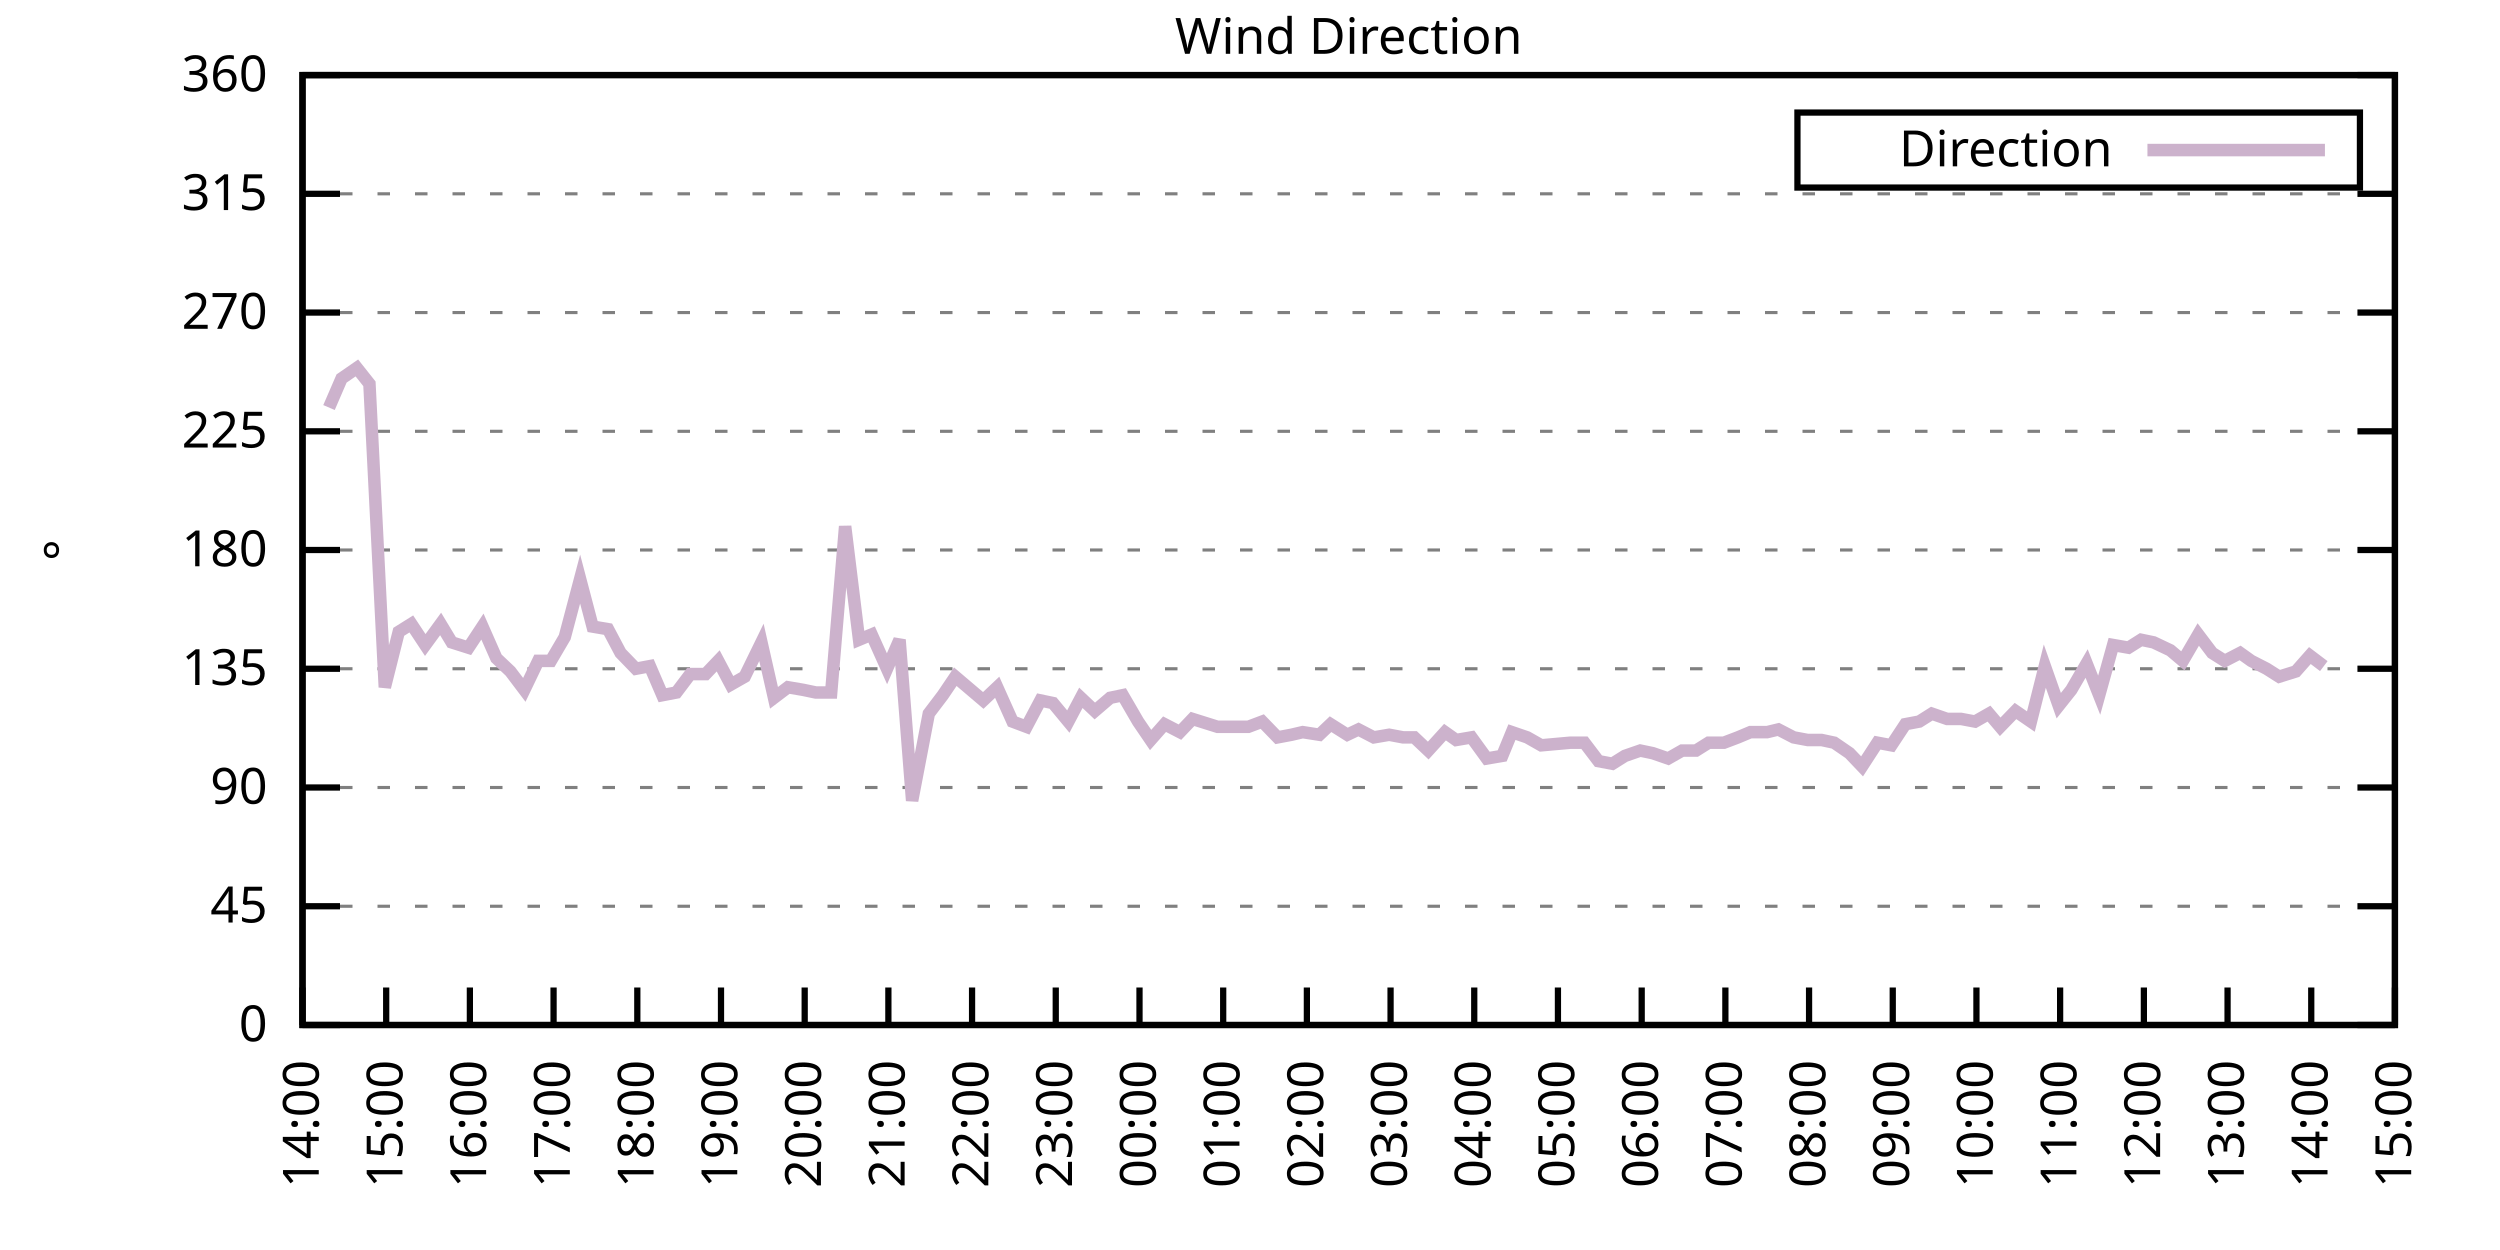
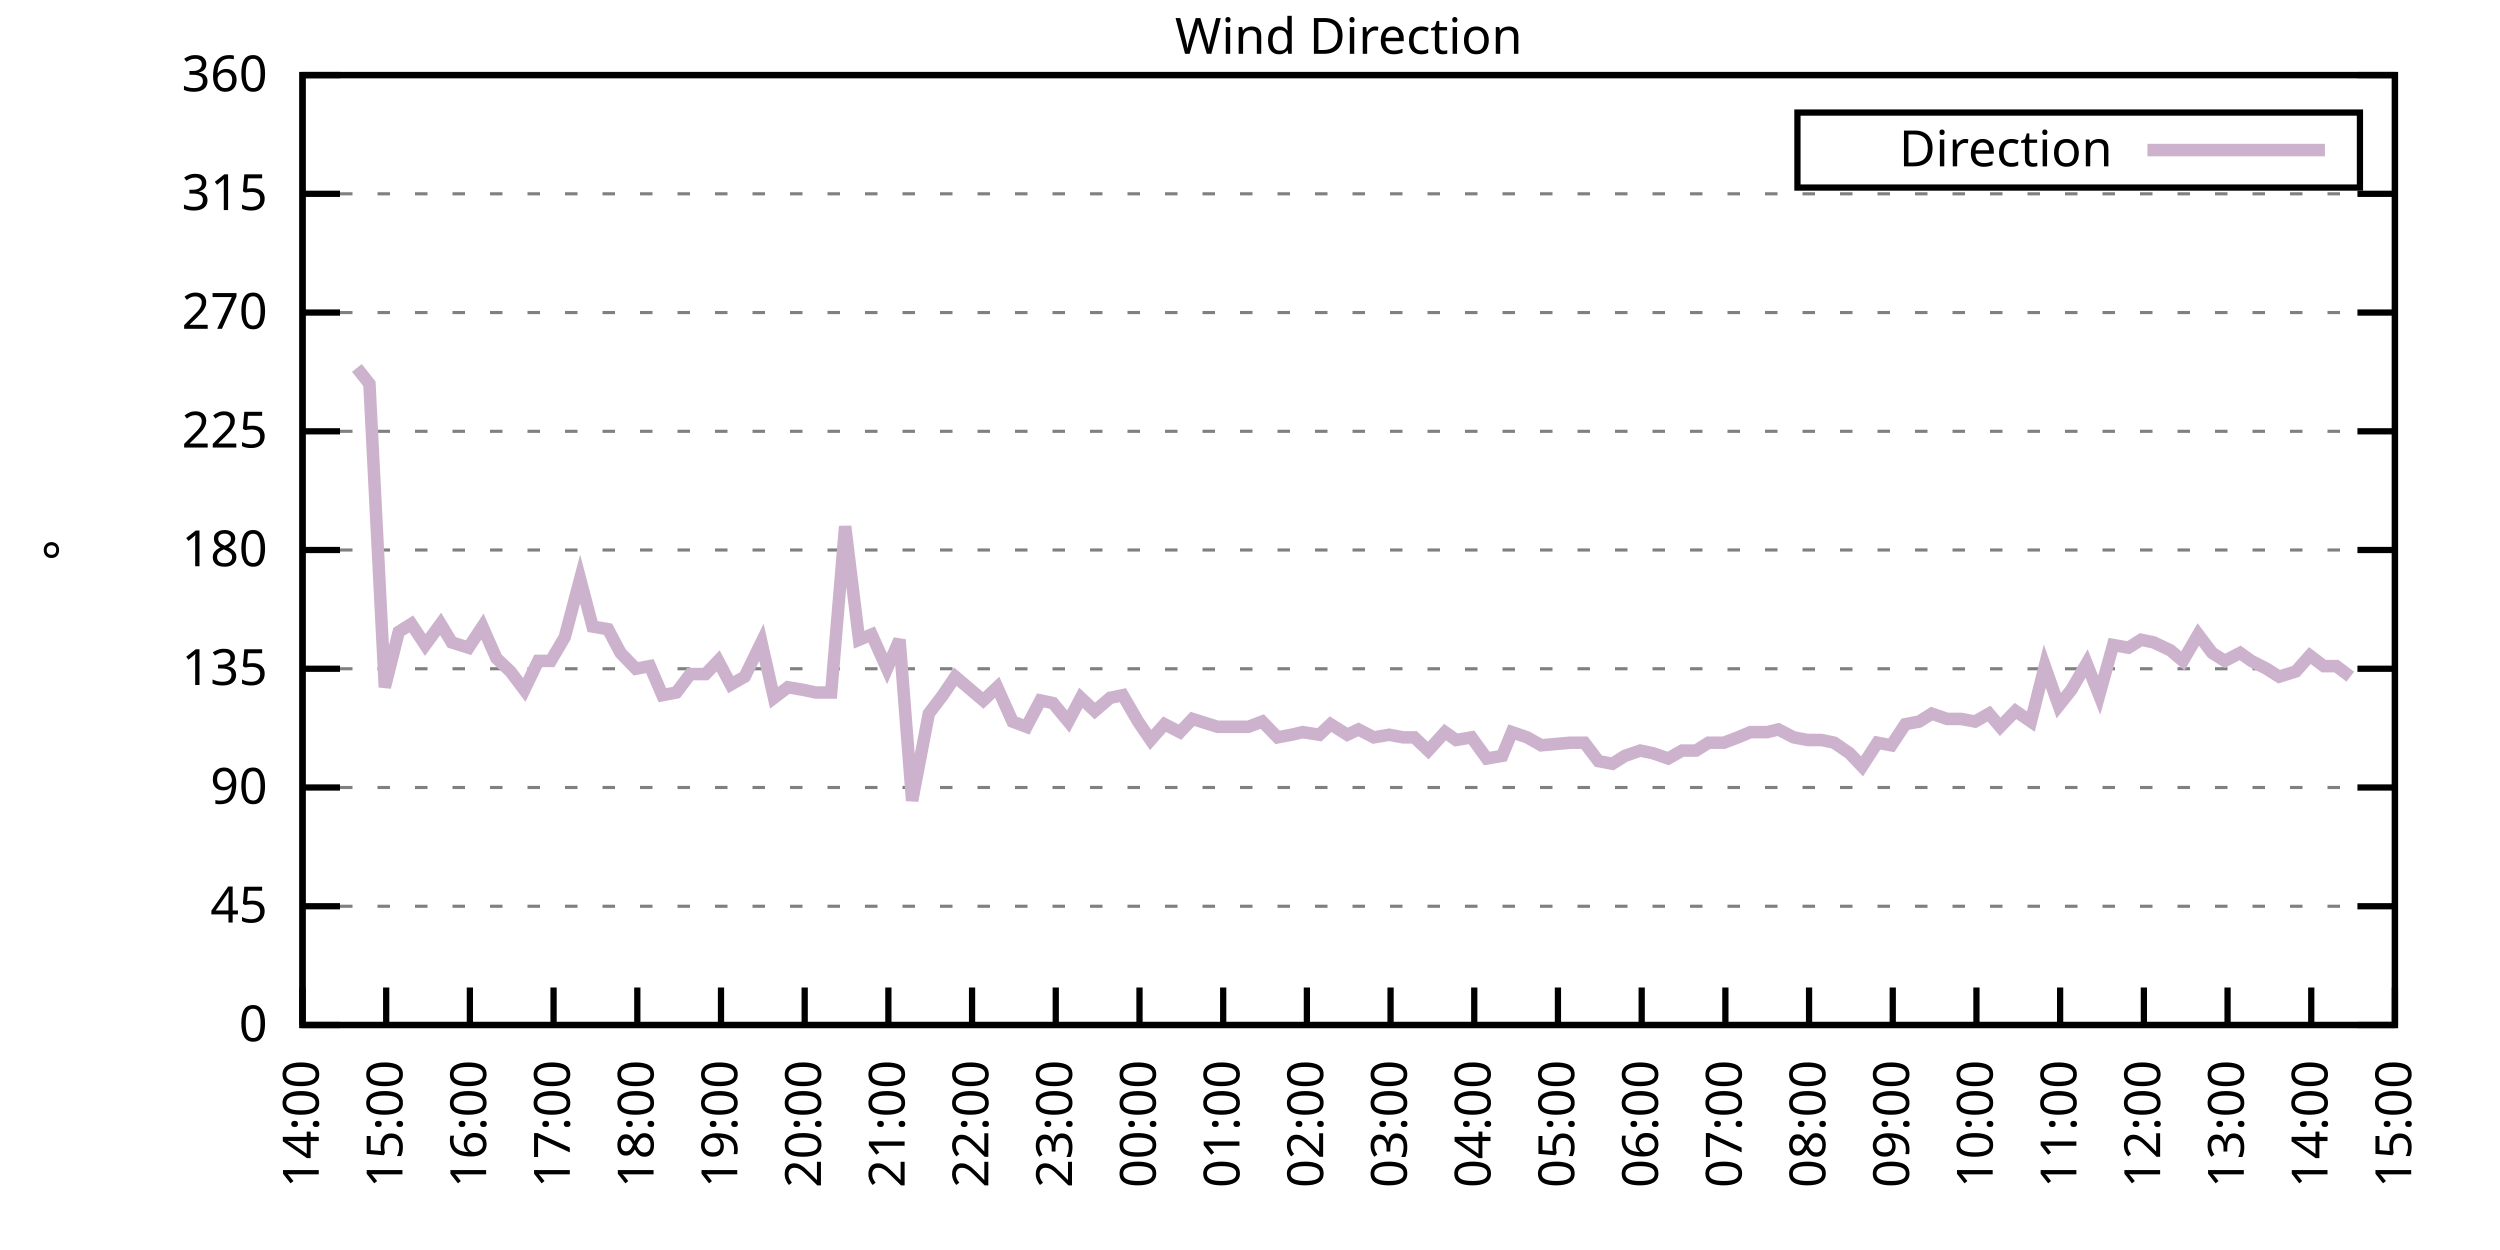
<svg xmlns="http://www.w3.org/2000/svg" xmlns:xlink="http://www.w3.org/1999/xlink" width="400" height="200" viewBox="0 0 400 200">
  <g id="gnuplot_canvas">
    <rect x="0" y="0" width="400" height="200" fill="none" />
    <defs>
      <circle id="gpDot" r="0.5" stroke-width="0.5" stroke="currentColor" />
      <path id="gpPt0" stroke-width="0.333" stroke="currentColor" d="M-1,0 h2 M0,-1 v2" />
      <path id="gpPt1" stroke-width="0.333" stroke="currentColor" d="M-1,-1 L1,1 M1,-1 L-1,1" />
      <path id="gpPt2" stroke-width="0.333" stroke="currentColor" d="M-1,0 L1,0 M0,-1 L0,1 M-1,-1 L1,1 M-1,1 L1,-1" />
      <rect id="gpPt3" stroke-width="0.333" stroke="currentColor" x="-1" y="-1" width="2" height="2" />
      <rect id="gpPt4" stroke-width="0.333" stroke="currentColor" fill="currentColor" x="-1" y="-1" width="2" height="2" />
      <circle id="gpPt5" stroke-width="0.333" stroke="currentColor" cx="0" cy="0" r="1" />
      <use xlink:href="#gpPt5" id="gpPt6" fill="currentColor" stroke="none" />
      <path id="gpPt7" stroke-width="0.333" stroke="currentColor" d="M0,-1.33 L-1.33,0.67 L1.33,0.67 z" />
      <use xlink:href="#gpPt7" id="gpPt8" fill="currentColor" stroke="none" />
      <use xlink:href="#gpPt7" id="gpPt9" stroke="currentColor" transform="rotate(180)" />
      <use xlink:href="#gpPt9" id="gpPt10" fill="currentColor" stroke="none" />
      <use xlink:href="#gpPt3" id="gpPt11" stroke="currentColor" transform="rotate(45)" />
      <use xlink:href="#gpPt11" id="gpPt12" fill="currentColor" stroke="none" />
      <path id="gpPt13" stroke-width="0.333" stroke="currentColor" d="M0,1.330 L1.265,0.411 L0.782,-1.067 L-0.782,-1.076 L-1.265,0.411 z" />
      <use xlink:href="#gpPt13" id="gpPt14" fill="currentColor" stroke="none" />
      <filter id="textbox" filterUnits="objectBoundingBox" x="0" y="0" height="1" width="1">
        <feFlood flood-color="white" flood-opacity="1" result="bgnd" />
        <feComposite in="SourceGraphic" in2="bgnd" operator="atop" />
      </filter>
      <filter id="greybox" filterUnits="objectBoundingBox" x="0" y="0" height="1" width="1">
        <feFlood flood-color="lightgrey" flood-opacity="1" result="grey" />
        <feComposite in="SourceGraphic" in2="grey" operator="atop" />
      </filter>
    </defs>
    <g fill="none" color="white" stroke="currentColor" stroke-width="1.00" stroke-linecap="butt" stroke-linejoin="miter">
</g>
    <g fill="none" color="black" stroke="currentColor" stroke-width="1.00" stroke-linecap="butt" stroke-linejoin="miter">
      <g stroke="none" shape-rendering="crispEdges">
        <polygon fill="rgb(255, 255, 255)" points="48.40,164.00 383.18,164.00 383.18,12.02 48.40,12.02 " />
      </g>
    </g>
    <g fill="none" color="black" stroke="currentColor" stroke-width="1.00" stroke-linecap="butt" stroke-linejoin="miter">
</g>
    <g fill="none" color="black" stroke="black" stroke-width="0.50" stroke-linecap="butt" stroke-linejoin="miter">
</g>
    <g fill="none" color="gray" stroke="currentColor" stroke-width="0.50" stroke-linecap="butt" stroke-linejoin="miter">
      <path stroke="gray" stroke-dasharray="2,4" class="gridline" d="M48.40,164.00 L383.19,164.00  " />
    </g>
    <g fill="none" color="gray" stroke="gray" stroke-width="1.00" stroke-linecap="butt" stroke-linejoin="miter">
</g>
    <g fill="none" color="black" stroke="currentColor" stroke-width="1.00" stroke-linecap="butt" stroke-linejoin="miter">
      <path stroke="black" d="M48.40,164.00 L54.40,164.00 M383.19,164.00 L377.19,164.00  " />
      <g transform="translate(42.80,166.60)" stroke="none" fill="black" font-family="Sans" font-size="8.00" text-anchor="end">
        <text>
          <tspan font-family="Sans"> 0</tspan>
        </text>
      </g>
    </g>
    <g fill="none" color="black" stroke="currentColor" stroke-width="1.00" stroke-linecap="butt" stroke-linejoin="miter">
</g>
    <g fill="none" color="black" stroke="black" stroke-width="0.50" stroke-linecap="butt" stroke-linejoin="miter">
</g>
    <g fill="none" color="gray" stroke="currentColor" stroke-width="0.50" stroke-linecap="butt" stroke-linejoin="miter">
      <path stroke="gray" stroke-dasharray="2,4" class="gridline" d="M48.40,145.00 L383.19,145.00  " />
    </g>
    <g fill="none" color="gray" stroke="gray" stroke-width="1.00" stroke-linecap="butt" stroke-linejoin="miter">
</g>
    <g fill="none" color="black" stroke="currentColor" stroke-width="1.00" stroke-linecap="butt" stroke-linejoin="miter">
      <path stroke="black" d="M48.40,145.00 L54.40,145.00 M383.19,145.00 L377.19,145.00  " />
      <g transform="translate(42.80,147.60)" stroke="none" fill="black" font-family="Sans" font-size="8.00" text-anchor="end">
        <text>
          <tspan font-family="Sans"> 45</tspan>
        </text>
      </g>
    </g>
    <g fill="none" color="black" stroke="currentColor" stroke-width="1.00" stroke-linecap="butt" stroke-linejoin="miter">
</g>
    <g fill="none" color="black" stroke="black" stroke-width="0.50" stroke-linecap="butt" stroke-linejoin="miter">
</g>
    <g fill="none" color="gray" stroke="currentColor" stroke-width="0.50" stroke-linecap="butt" stroke-linejoin="miter">
      <path stroke="gray" stroke-dasharray="2,4" class="gridline" d="M48.40,126.00 L383.19,126.00  " />
    </g>
    <g fill="none" color="gray" stroke="gray" stroke-width="1.00" stroke-linecap="butt" stroke-linejoin="miter">
</g>
    <g fill="none" color="black" stroke="currentColor" stroke-width="1.00" stroke-linecap="butt" stroke-linejoin="miter">
      <path stroke="black" d="M48.40,126.00 L54.40,126.00 M383.19,126.00 L377.19,126.00  " />
      <g transform="translate(42.80,128.60)" stroke="none" fill="black" font-family="Sans" font-size="8.00" text-anchor="end">
        <text>
          <tspan font-family="Sans"> 90</tspan>
        </text>
      </g>
    </g>
    <g fill="none" color="black" stroke="currentColor" stroke-width="1.00" stroke-linecap="butt" stroke-linejoin="miter">
</g>
    <g fill="none" color="black" stroke="black" stroke-width="0.50" stroke-linecap="butt" stroke-linejoin="miter">
</g>
    <g fill="none" color="gray" stroke="currentColor" stroke-width="0.50" stroke-linecap="butt" stroke-linejoin="miter">
      <path stroke="gray" stroke-dasharray="2,4" class="gridline" d="M48.40,107.00 L383.19,107.00  " />
    </g>
    <g fill="none" color="gray" stroke="gray" stroke-width="1.00" stroke-linecap="butt" stroke-linejoin="miter">
</g>
    <g fill="none" color="black" stroke="currentColor" stroke-width="1.00" stroke-linecap="butt" stroke-linejoin="miter">
      <path stroke="black" d="M48.40,107.00 L54.40,107.00 M383.19,107.00 L377.19,107.00  " />
      <g transform="translate(42.80,109.60)" stroke="none" fill="black" font-family="Sans" font-size="8.00" text-anchor="end">
        <text>
          <tspan font-family="Sans"> 135</tspan>
        </text>
      </g>
    </g>
    <g fill="none" color="black" stroke="currentColor" stroke-width="1.00" stroke-linecap="butt" stroke-linejoin="miter">
</g>
    <g fill="none" color="black" stroke="black" stroke-width="0.50" stroke-linecap="butt" stroke-linejoin="miter">
</g>
    <g fill="none" color="gray" stroke="currentColor" stroke-width="0.50" stroke-linecap="butt" stroke-linejoin="miter">
      <path stroke="gray" stroke-dasharray="2,4" class="gridline" d="M48.40,88.00 L383.19,88.00  " />
    </g>
    <g fill="none" color="gray" stroke="gray" stroke-width="1.00" stroke-linecap="butt" stroke-linejoin="miter">
</g>
    <g fill="none" color="black" stroke="currentColor" stroke-width="1.00" stroke-linecap="butt" stroke-linejoin="miter">
      <path stroke="black" d="M48.40,88.00 L54.40,88.00 M383.19,88.00 L377.19,88.00  " />
      <g transform="translate(42.80,90.60)" stroke="none" fill="black" font-family="Sans" font-size="8.00" text-anchor="end">
        <text>
          <tspan font-family="Sans"> 180</tspan>
        </text>
      </g>
    </g>
    <g fill="none" color="black" stroke="currentColor" stroke-width="1.00" stroke-linecap="butt" stroke-linejoin="miter">
</g>
    <g fill="none" color="black" stroke="black" stroke-width="0.50" stroke-linecap="butt" stroke-linejoin="miter">
</g>
    <g fill="none" color="gray" stroke="currentColor" stroke-width="0.50" stroke-linecap="butt" stroke-linejoin="miter">
      <path stroke="gray" stroke-dasharray="2,4" class="gridline" d="M48.40,69.01 L383.19,69.01  " />
    </g>
    <g fill="none" color="gray" stroke="gray" stroke-width="1.00" stroke-linecap="butt" stroke-linejoin="miter">
</g>
    <g fill="none" color="black" stroke="currentColor" stroke-width="1.00" stroke-linecap="butt" stroke-linejoin="miter">
      <path stroke="black" d="M48.40,69.01 L54.40,69.01 M383.19,69.01 L377.19,69.01  " />
      <g transform="translate(42.80,71.61)" stroke="none" fill="black" font-family="Sans" font-size="8.00" text-anchor="end">
        <text>
          <tspan font-family="Sans"> 225</tspan>
        </text>
      </g>
    </g>
    <g fill="none" color="black" stroke="currentColor" stroke-width="1.00" stroke-linecap="butt" stroke-linejoin="miter">
</g>
    <g fill="none" color="black" stroke="black" stroke-width="0.50" stroke-linecap="butt" stroke-linejoin="miter">
</g>
    <g fill="none" color="gray" stroke="currentColor" stroke-width="0.50" stroke-linecap="butt" stroke-linejoin="miter">
      <path stroke="gray" stroke-dasharray="2,4" class="gridline" d="M48.40,50.01 L383.19,50.01  " />
    </g>
    <g fill="none" color="gray" stroke="gray" stroke-width="1.00" stroke-linecap="butt" stroke-linejoin="miter">
</g>
    <g fill="none" color="black" stroke="currentColor" stroke-width="1.00" stroke-linecap="butt" stroke-linejoin="miter">
      <path stroke="black" d="M48.40,50.01 L54.40,50.01 M383.19,50.01 L377.19,50.01  " />
      <g transform="translate(42.80,52.61)" stroke="none" fill="black" font-family="Sans" font-size="8.00" text-anchor="end">
        <text>
          <tspan font-family="Sans"> 270</tspan>
        </text>
      </g>
    </g>
    <g fill="none" color="black" stroke="currentColor" stroke-width="1.00" stroke-linecap="butt" stroke-linejoin="miter">
</g>
    <g fill="none" color="black" stroke="black" stroke-width="0.50" stroke-linecap="butt" stroke-linejoin="miter">
</g>
    <g fill="none" color="gray" stroke="currentColor" stroke-width="0.50" stroke-linecap="butt" stroke-linejoin="miter">
      <path stroke="gray" stroke-dasharray="2,4" class="gridline" d="M48.40,31.01 L383.19,31.01  " />
    </g>
    <g fill="none" color="gray" stroke="gray" stroke-width="1.00" stroke-linecap="butt" stroke-linejoin="miter">
</g>
    <g fill="none" color="black" stroke="currentColor" stroke-width="1.00" stroke-linecap="butt" stroke-linejoin="miter">
      <path stroke="black" d="M48.40,31.01 L54.40,31.01 M383.19,31.01 L377.19,31.01  " />
      <g transform="translate(42.80,33.61)" stroke="none" fill="black" font-family="Sans" font-size="8.00" text-anchor="end">
        <text>
          <tspan font-family="Sans"> 315</tspan>
        </text>
      </g>
    </g>
    <g fill="none" color="black" stroke="currentColor" stroke-width="1.00" stroke-linecap="butt" stroke-linejoin="miter">
</g>
    <g fill="none" color="black" stroke="black" stroke-width="0.50" stroke-linecap="butt" stroke-linejoin="miter">
</g>
    <g fill="none" color="gray" stroke="currentColor" stroke-width="0.50" stroke-linecap="butt" stroke-linejoin="miter">
      <path stroke="gray" stroke-dasharray="2,4" class="gridline" d="M48.40,12.01 L383.19,12.01  " />
    </g>
    <g fill="none" color="gray" stroke="gray" stroke-width="1.00" stroke-linecap="butt" stroke-linejoin="miter">
</g>
    <g fill="none" color="black" stroke="currentColor" stroke-width="1.00" stroke-linecap="butt" stroke-linejoin="miter">
      <path stroke="black" d="M48.40,12.01 L54.40,12.01 M383.19,12.01 L377.19,12.01  " />
      <g transform="translate(42.80,14.61)" stroke="none" fill="black" font-family="Sans" font-size="8.00" text-anchor="end">
        <text>
          <tspan font-family="Sans"> 360</tspan>
        </text>
      </g>
    </g>
    <g fill="none" color="black" stroke="currentColor" stroke-width="1.00" stroke-linecap="butt" stroke-linejoin="miter">
      <path stroke="black" d="M48.40,164.00 L48.40,158.00  " />
      <g transform="translate(51.00,169.60) rotate(270.00)" stroke="none" fill="black" font-family="Sans" font-size="8.00" text-anchor="end">
        <text>
          <tspan font-family="Sans">14:00</tspan>
        </text>
      </g>
    </g>
    <g fill="none" color="black" stroke="currentColor" stroke-width="1.00" stroke-linecap="butt" stroke-linejoin="miter">
      <path stroke="black" d="M61.79,164.00 L61.79,158.00  " />
      <g transform="translate(64.39,169.60) rotate(270.00)" stroke="none" fill="black" font-family="Sans" font-size="8.00" text-anchor="end">
        <text>
          <tspan font-family="Sans">15:00</tspan>
        </text>
      </g>
    </g>
    <g fill="none" color="black" stroke="currentColor" stroke-width="1.00" stroke-linecap="butt" stroke-linejoin="miter">
      <path stroke="black" d="M75.18,164.00 L75.18,158.00  " />
      <g transform="translate(77.78,169.60) rotate(270.00)" stroke="none" fill="black" font-family="Sans" font-size="8.00" text-anchor="end">
        <text>
          <tspan font-family="Sans">16:00</tspan>
        </text>
      </g>
    </g>
    <g fill="none" color="black" stroke="currentColor" stroke-width="1.00" stroke-linecap="butt" stroke-linejoin="miter">
      <path stroke="black" d="M88.57,164.00 L88.57,158.00  " />
      <g transform="translate(91.17,169.60) rotate(270.00)" stroke="none" fill="black" font-family="Sans" font-size="8.00" text-anchor="end">
        <text>
          <tspan font-family="Sans">17:00</tspan>
        </text>
      </g>
    </g>
    <g fill="none" color="black" stroke="currentColor" stroke-width="1.00" stroke-linecap="butt" stroke-linejoin="miter">
      <path stroke="black" d="M101.97,164.00 L101.97,158.00  " />
      <g transform="translate(104.57,169.60) rotate(270.00)" stroke="none" fill="black" font-family="Sans" font-size="8.00" text-anchor="end">
        <text>
          <tspan font-family="Sans">18:00</tspan>
        </text>
      </g>
    </g>
    <g fill="none" color="black" stroke="currentColor" stroke-width="1.00" stroke-linecap="butt" stroke-linejoin="miter">
      <path stroke="black" d="M115.36,164.00 L115.36,158.00  " />
      <g transform="translate(117.96,169.60) rotate(270.00)" stroke="none" fill="black" font-family="Sans" font-size="8.00" text-anchor="end">
        <text>
          <tspan font-family="Sans">19:00</tspan>
        </text>
      </g>
    </g>
    <g fill="none" color="black" stroke="currentColor" stroke-width="1.00" stroke-linecap="butt" stroke-linejoin="miter">
      <path stroke="black" d="M128.75,164.00 L128.75,158.00  " />
      <g transform="translate(131.35,169.60) rotate(270.00)" stroke="none" fill="black" font-family="Sans" font-size="8.00" text-anchor="end">
        <text>
          <tspan font-family="Sans">20:00</tspan>
        </text>
      </g>
    </g>
    <g fill="none" color="black" stroke="currentColor" stroke-width="1.00" stroke-linecap="butt" stroke-linejoin="miter">
      <path stroke="black" d="M142.14,164.00 L142.14,158.00  " />
      <g transform="translate(144.74,169.60) rotate(270.00)" stroke="none" fill="black" font-family="Sans" font-size="8.00" text-anchor="end">
        <text>
          <tspan font-family="Sans">21:00</tspan>
        </text>
      </g>
    </g>
    <g fill="none" color="black" stroke="currentColor" stroke-width="1.00" stroke-linecap="butt" stroke-linejoin="miter">
      <path stroke="black" d="M155.53,164.00 L155.53,158.00  " />
      <g transform="translate(158.13,169.60) rotate(270.00)" stroke="none" fill="black" font-family="Sans" font-size="8.00" text-anchor="end">
        <text>
          <tspan font-family="Sans">22:00</tspan>
        </text>
      </g>
    </g>
    <g fill="none" color="black" stroke="currentColor" stroke-width="1.00" stroke-linecap="butt" stroke-linejoin="miter">
      <path stroke="black" d="M168.92,164.00 L168.92,158.00  " />
      <g transform="translate(171.52,169.60) rotate(270.00)" stroke="none" fill="black" font-family="Sans" font-size="8.00" text-anchor="end">
        <text>
          <tspan font-family="Sans">23:00</tspan>
        </text>
      </g>
    </g>
    <g fill="none" color="black" stroke="currentColor" stroke-width="1.00" stroke-linecap="butt" stroke-linejoin="miter">
      <path stroke="black" d="M182.32,164.00 L182.32,158.00  " />
      <g transform="translate(184.92,169.60) rotate(270.00)" stroke="none" fill="black" font-family="Sans" font-size="8.00" text-anchor="end">
        <text>
          <tspan font-family="Sans">00:00</tspan>
        </text>
      </g>
    </g>
    <g fill="none" color="black" stroke="currentColor" stroke-width="1.00" stroke-linecap="butt" stroke-linejoin="miter">
      <path stroke="black" d="M195.71,164.00 L195.71,158.00  " />
      <g transform="translate(198.31,169.60) rotate(270.00)" stroke="none" fill="black" font-family="Sans" font-size="8.00" text-anchor="end">
        <text>
          <tspan font-family="Sans">01:00</tspan>
        </text>
      </g>
    </g>
    <g fill="none" color="black" stroke="currentColor" stroke-width="1.00" stroke-linecap="butt" stroke-linejoin="miter">
      <path stroke="black" d="M209.10,164.00 L209.10,158.00  " />
      <g transform="translate(211.70,169.60) rotate(270.00)" stroke="none" fill="black" font-family="Sans" font-size="8.00" text-anchor="end">
        <text>
          <tspan font-family="Sans">02:00</tspan>
        </text>
      </g>
    </g>
    <g fill="none" color="black" stroke="currentColor" stroke-width="1.00" stroke-linecap="butt" stroke-linejoin="miter">
      <path stroke="black" d="M222.49,164.00 L222.49,158.00  " />
      <g transform="translate(225.09,169.60) rotate(270.00)" stroke="none" fill="black" font-family="Sans" font-size="8.00" text-anchor="end">
        <text>
          <tspan font-family="Sans">03:00</tspan>
        </text>
      </g>
    </g>
    <g fill="none" color="black" stroke="currentColor" stroke-width="1.00" stroke-linecap="butt" stroke-linejoin="miter">
      <path stroke="black" d="M235.88,164.00 L235.88,158.00  " />
      <g transform="translate(238.48,169.60) rotate(270.00)" stroke="none" fill="black" font-family="Sans" font-size="8.00" text-anchor="end">
        <text>
          <tspan font-family="Sans">04:00</tspan>
        </text>
      </g>
    </g>
    <g fill="none" color="black" stroke="currentColor" stroke-width="1.00" stroke-linecap="butt" stroke-linejoin="miter">
      <path stroke="black" d="M249.27,164.00 L249.27,158.00  " />
      <g transform="translate(251.87,169.60) rotate(270.00)" stroke="none" fill="black" font-family="Sans" font-size="8.00" text-anchor="end">
        <text>
          <tspan font-family="Sans">05:00</tspan>
        </text>
      </g>
    </g>
    <g fill="none" color="black" stroke="currentColor" stroke-width="1.00" stroke-linecap="butt" stroke-linejoin="miter">
      <path stroke="black" d="M262.67,164.00 L262.67,158.00  " />
      <g transform="translate(265.27,169.60) rotate(270.00)" stroke="none" fill="black" font-family="Sans" font-size="8.00" text-anchor="end">
        <text>
          <tspan font-family="Sans">06:00</tspan>
        </text>
      </g>
    </g>
    <g fill="none" color="black" stroke="currentColor" stroke-width="1.00" stroke-linecap="butt" stroke-linejoin="miter">
      <path stroke="black" d="M276.06,164.00 L276.06,158.00  " />
      <g transform="translate(278.66,169.60) rotate(270.00)" stroke="none" fill="black" font-family="Sans" font-size="8.00" text-anchor="end">
        <text>
          <tspan font-family="Sans">07:00</tspan>
        </text>
      </g>
    </g>
    <g fill="none" color="black" stroke="currentColor" stroke-width="1.00" stroke-linecap="butt" stroke-linejoin="miter">
      <path stroke="black" d="M289.45,164.00 L289.45,158.00  " />
      <g transform="translate(292.05,169.60) rotate(270.00)" stroke="none" fill="black" font-family="Sans" font-size="8.00" text-anchor="end">
        <text>
          <tspan font-family="Sans">08:00</tspan>
        </text>
      </g>
    </g>
    <g fill="none" color="black" stroke="currentColor" stroke-width="1.00" stroke-linecap="butt" stroke-linejoin="miter">
      <path stroke="black" d="M302.84,164.00 L302.84,158.00  " />
      <g transform="translate(305.44,169.60) rotate(270.00)" stroke="none" fill="black" font-family="Sans" font-size="8.00" text-anchor="end">
        <text>
          <tspan font-family="Sans">09:00</tspan>
        </text>
      </g>
    </g>
    <g fill="none" color="black" stroke="currentColor" stroke-width="1.00" stroke-linecap="butt" stroke-linejoin="miter">
      <path stroke="black" d="M316.23,164.00 L316.23,158.00  " />
      <g transform="translate(318.83,169.60) rotate(270.00)" stroke="none" fill="black" font-family="Sans" font-size="8.00" text-anchor="end">
        <text>
          <tspan font-family="Sans">10:00</tspan>
        </text>
      </g>
    </g>
    <g fill="none" color="black" stroke="currentColor" stroke-width="1.00" stroke-linecap="butt" stroke-linejoin="miter">
      <path stroke="black" d="M329.62,164.00 L329.62,158.00  " />
      <g transform="translate(332.22,169.60) rotate(270.00)" stroke="none" fill="black" font-family="Sans" font-size="8.00" text-anchor="end">
        <text>
          <tspan font-family="Sans">11:00</tspan>
        </text>
      </g>
    </g>
    <g fill="none" color="black" stroke="currentColor" stroke-width="1.00" stroke-linecap="butt" stroke-linejoin="miter">
      <path stroke="black" d="M343.02,164.00 L343.02,158.00  " />
      <g transform="translate(345.62,169.60) rotate(270.00)" stroke="none" fill="black" font-family="Sans" font-size="8.00" text-anchor="end">
        <text>
          <tspan font-family="Sans">12:00</tspan>
        </text>
      </g>
    </g>
    <g fill="none" color="black" stroke="currentColor" stroke-width="1.00" stroke-linecap="butt" stroke-linejoin="miter">
      <path stroke="black" d="M356.41,164.00 L356.41,158.00  " />
      <g transform="translate(359.01,169.60) rotate(270.00)" stroke="none" fill="black" font-family="Sans" font-size="8.00" text-anchor="end">
        <text>
          <tspan font-family="Sans">13:00</tspan>
        </text>
      </g>
    </g>
    <g fill="none" color="black" stroke="currentColor" stroke-width="1.00" stroke-linecap="butt" stroke-linejoin="miter">
      <path stroke="black" d="M369.80,164.00 L369.80,158.00  " />
      <g transform="translate(372.40,169.60) rotate(270.00)" stroke="none" fill="black" font-family="Sans" font-size="8.00" text-anchor="end">
        <text>
          <tspan font-family="Sans">14:00</tspan>
        </text>
      </g>
    </g>
    <g fill="none" color="black" stroke="currentColor" stroke-width="1.00" stroke-linecap="butt" stroke-linejoin="miter">
      <path stroke="black" d="M383.19,164.00 L383.19,158.00  " />
      <g transform="translate(385.79,169.60) rotate(270.00)" stroke="none" fill="black" font-family="Sans" font-size="8.00" text-anchor="end">
        <text>
          <tspan font-family="Sans">15:00</tspan>
        </text>
      </g>
    </g>
    <g fill="none" color="black" stroke="currentColor" stroke-width="1.00" stroke-linecap="butt" stroke-linejoin="miter">
</g>
    <g fill="none" color="black" stroke="currentColor" stroke-width="1.00" stroke-linecap="butt" stroke-linejoin="miter">
      <path stroke="black" d="M48.40,12.01 L48.40,164.00 L383.19,164.00 L383.19,12.01 L48.40,12.01 Z  " />
    </g>
    <g fill="none" color="black" stroke="currentColor" stroke-width="1.00" stroke-linecap="butt" stroke-linejoin="miter">
</g>
    <g fill="none" color="black" stroke="currentColor" stroke-width="1.00" stroke-linecap="butt" stroke-linejoin="miter">
      <path stroke="black" d="M287.59,30.01 L287.59,18.01 L377.59,18.01 L377.59,30.01 L287.59,30.01 Z  " />
    </g>
    <g id="Wind_direction_plot_1">
      <g fill="none" color="white" stroke="black" stroke-width="2.00" stroke-linecap="butt" stroke-linejoin="miter">
</g>
      <g fill="none" color="black" stroke="currentColor" stroke-width="2.00" stroke-linecap="butt" stroke-linejoin="miter">
        <g transform="translate(337.99,26.61)" stroke="none" fill="black" font-family="Sans" font-size="8.00" text-anchor="end">
          <text>
            <tspan font-family="Sans">Direction</tspan>
          </text>
        </g>
      </g>
      <g fill="none" color="black" stroke="currentColor" stroke-width="2.00" stroke-linecap="butt" stroke-linejoin="miter">
-         <path stroke="rgb(204, 178, 204)" d="M343.59,24.01 L371.99,24.01 M52.64,65.21 L54.65,60.56 L57.10,58.87 L59.11,61.41 L61.57,109.96 L63.80,101.09   L65.81,99.83 L68.04,103.20 L70.50,99.83 L72.28,102.78 L74.96,103.63 L77.19,100.25 L79.42,105.31 L81.66,107.43   L83.89,110.38 L86.12,105.74 L88.13,105.74 L90.36,101.94 L92.82,92.65 L94.82,100.25 L97.28,100.67 L99.29,104.47   L101.74,107.00 L103.98,106.58 L105.98,111.23 L108.22,110.80 L110.45,107.85 L112.90,107.85 L114.91,105.74 L116.92,109.54   L119.15,108.27 L121.83,102.78 L123.84,111.65 L126.07,109.96 L128.53,110.38 L130.54,110.80 L132.99,110.80 L135.22,84.21   L137.45,102.36 L139.46,101.52 L141.92,107.00 L143.93,102.36 L145.94,128.11 L148.61,114.18 L150.85,111.23 L152.85,108.27   L157.32,112.07 L159.55,109.96 L162.01,115.45 L164.24,116.29 L166.47,112.07 L168.48,112.49 L170.93,115.45 L172.94,111.65   L175.17,113.76 L177.63,111.65 L179.64,111.23 L182.09,115.45 L184.10,118.40 L186.33,115.87 L188.79,117.14 L190.80,115.03   L194.81,116.29 L197.27,116.29 L199.73,116.29 L201.96,115.45 L204.41,117.98 L206.64,117.56 L208.43,117.14 L211.11,117.56   L212.89,115.87 L215.57,117.56 L217.36,116.71 L219.81,117.98 L222.27,117.56 L224.50,117.98 L226.29,117.98 L228.52,120.09   L231.20,117.14 L232.98,118.40 L235.44,117.98 L237.89,121.36 L240.35,120.94 L241.91,117.14 L244.36,117.98 L246.60,119.25   L251.28,118.83 L253.51,118.83 L255.75,121.78 L257.98,122.20 L259.99,120.94 L262.44,120.09 L264.45,120.51 L266.91,121.36   L269.14,120.09 L271.37,120.09 L273.38,118.83 L275.83,118.83 L278.07,117.98 L280.07,117.14 L282.75,117.14 L284.54,116.71   L286.99,117.98 L289.23,118.40 L291.46,118.40 L293.47,118.83 L295.92,120.51 L297.93,122.62 L300.39,118.83 L302.62,119.25   L304.85,115.87 L307.08,115.45 L309.09,114.18 L311.54,115.03 L313.78,115.03 L316.01,115.45 L318.24,114.18 L320.03,116.29   L322.48,113.76 L324.94,115.45 L327.17,106.58 L329.40,112.91 L331.41,110.38 L333.86,106.16 L335.87,111.23 L338.10,103.20   L340.56,103.63 L342.57,102.36 L344.58,102.78 L347.26,104.05 L349.26,105.74 L351.72,101.52 L353.95,104.47 L355.96,105.74   L358.42,104.47 L360.20,105.74 L362.66,107.00 L364.66,108.27 L367.34,107.43 L369.58,104.89 L371.81,106.58  " />
+         <path stroke="rgb(204, 178, 204)" d="M343.59,24.01 L371.99,24.01 M57.10,58.87 L59.11,61.41 L61.57,109.96 L63.80,101.09 L65.81,99.83 L68.04,103.20   L70.50,99.83 L72.28,102.78 L74.96,103.63 L77.19,100.25 L79.42,105.31 L81.66,107.43 L83.89,110.38 L86.12,105.74   L88.13,105.74 L90.36,101.94 L92.82,92.65 L94.82,100.25 L97.28,100.67 L99.29,104.47 L101.74,107.00 L103.98,106.58   L105.98,111.23 L108.22,110.80 L110.45,107.85 L112.90,107.85 L114.91,105.74 L116.92,109.54 L119.15,108.27 L121.83,102.78   L123.84,111.65 L126.07,109.96 L128.53,110.38 L130.54,110.80 L132.99,110.80 L135.22,84.21 L137.45,102.36 L139.46,101.52   L141.92,107.00 L143.93,102.36 L145.94,128.11 L148.61,114.18 L150.85,111.23 L152.85,108.27 L157.32,112.07 L159.55,109.96   L162.01,115.45 L164.24,116.29 L166.47,112.07 L168.48,112.49 L170.93,115.45 L172.94,111.65 L175.17,113.76 L177.63,111.65   L179.64,111.23 L182.09,115.45 L184.10,118.40 L186.33,115.87 L188.79,117.14 L190.80,115.03 L194.81,116.29 L197.27,116.29   L199.73,116.29 L201.96,115.45 L204.41,117.98 L206.64,117.56 L208.43,117.14 L211.11,117.56 L212.89,115.87 L215.57,117.56   L217.36,116.71 L219.81,117.98 L222.27,117.56 L224.50,117.98 L226.29,117.98 L228.52,120.09 L231.20,117.14 L232.98,118.40   L235.44,117.98 L237.89,121.36 L240.35,120.94 L241.91,117.14 L244.36,117.98 L246.60,119.25 L251.28,118.83 L253.51,118.83   L255.75,121.78 L257.98,122.20 L259.99,120.94 L262.44,120.09 L264.45,120.51 L266.91,121.36 L269.14,120.09 L271.37,120.09   L273.38,118.83 L275.83,118.83 L278.07,117.98 L280.07,117.14 L282.75,117.14 L284.54,116.71 L286.99,117.98 L289.23,118.40   L291.46,118.40 L293.47,118.83 L295.92,120.51 L297.93,122.62 L300.39,118.83 L302.62,119.25 L304.85,115.87 L307.08,115.45   L309.09,114.18 L311.54,115.03 L313.78,115.03 L316.01,115.45 L318.24,114.18 L320.03,116.29 L322.48,113.76 L324.94,115.45   L327.17,106.58 L329.40,112.91 L331.41,110.38 L333.86,106.16 L335.87,111.23 L338.10,103.20 L340.56,103.63 L342.57,102.36   L344.58,102.78 L347.26,104.05 L349.26,105.74 L351.72,101.52 L353.95,104.47 L355.96,105.74 L358.42,104.47 L360.20,105.74   L362.66,107.00 L364.66,108.27 L367.34,107.43 L369.58,104.89 L371.81,106.58 L373.82,106.58 L376.05,108.27  " />
      </g>
    </g>
    <g fill="none" color="black" stroke="currentColor" stroke-width="2.00" stroke-linecap="butt" stroke-linejoin="miter">
</g>
    <g fill="none" color="black" stroke="black" stroke-width="1.00" stroke-linecap="butt" stroke-linejoin="miter">
</g>
    <g fill="none" color="black" stroke="currentColor" stroke-width="1.00" stroke-linecap="butt" stroke-linejoin="miter">
      <path stroke="black" d="M48.40,12.01 L48.40,164.00 L383.19,164.00 L383.19,12.01 L48.40,12.01 Z  " />
      <g transform="translate(12.80,88.01) rotate(270.00)" stroke="none" fill="black" font-family="Sans" font-size="8.00" text-anchor="middle">
        <text>
          <tspan font-family="Sans">°</tspan>
        </text>
      </g>
    </g>
    <g fill="none" color="black" stroke="currentColor" stroke-width="1.00" stroke-linecap="butt" stroke-linejoin="miter">
</g>
    <g fill="none" color="black" stroke="currentColor" stroke-width="1.00" stroke-linecap="butt" stroke-linejoin="miter">
      <g transform="translate(215.79,8.61)" stroke="none" fill="black" font-family="Sans" font-size="8.00" text-anchor="middle">
        <text>
          <tspan font-family="Sans">Wind Direction</tspan>
        </text>
      </g>
    </g>
    <g fill="none" color="black" stroke="currentColor" stroke-width="1.00" stroke-linecap="butt" stroke-linejoin="miter">
</g>
  </g>
</svg>
